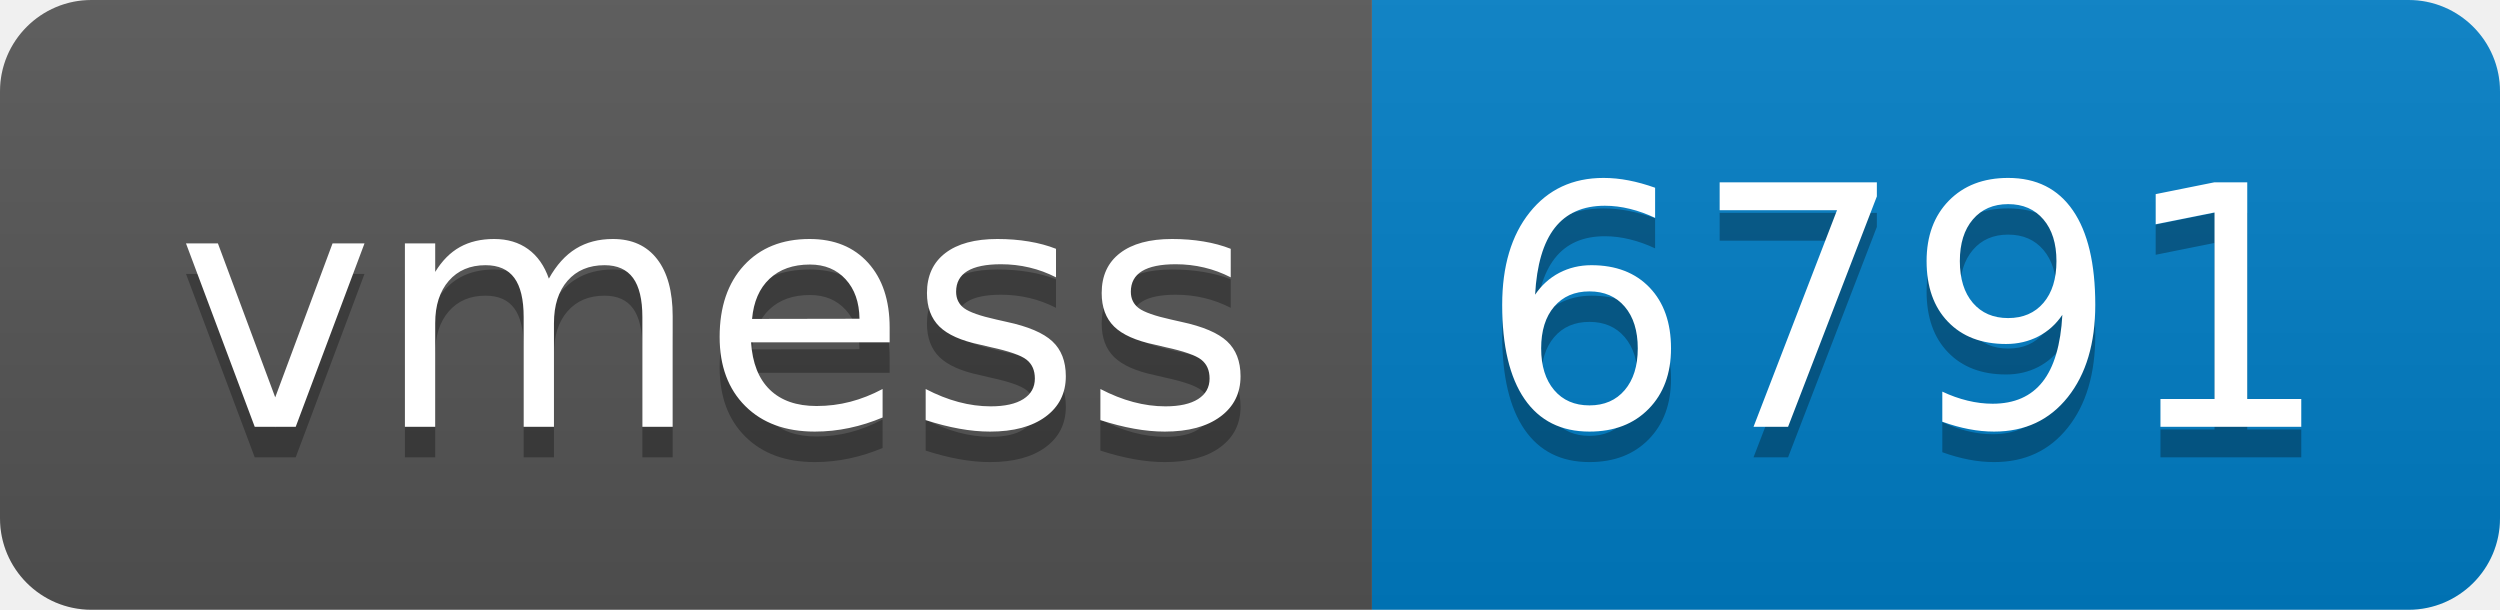
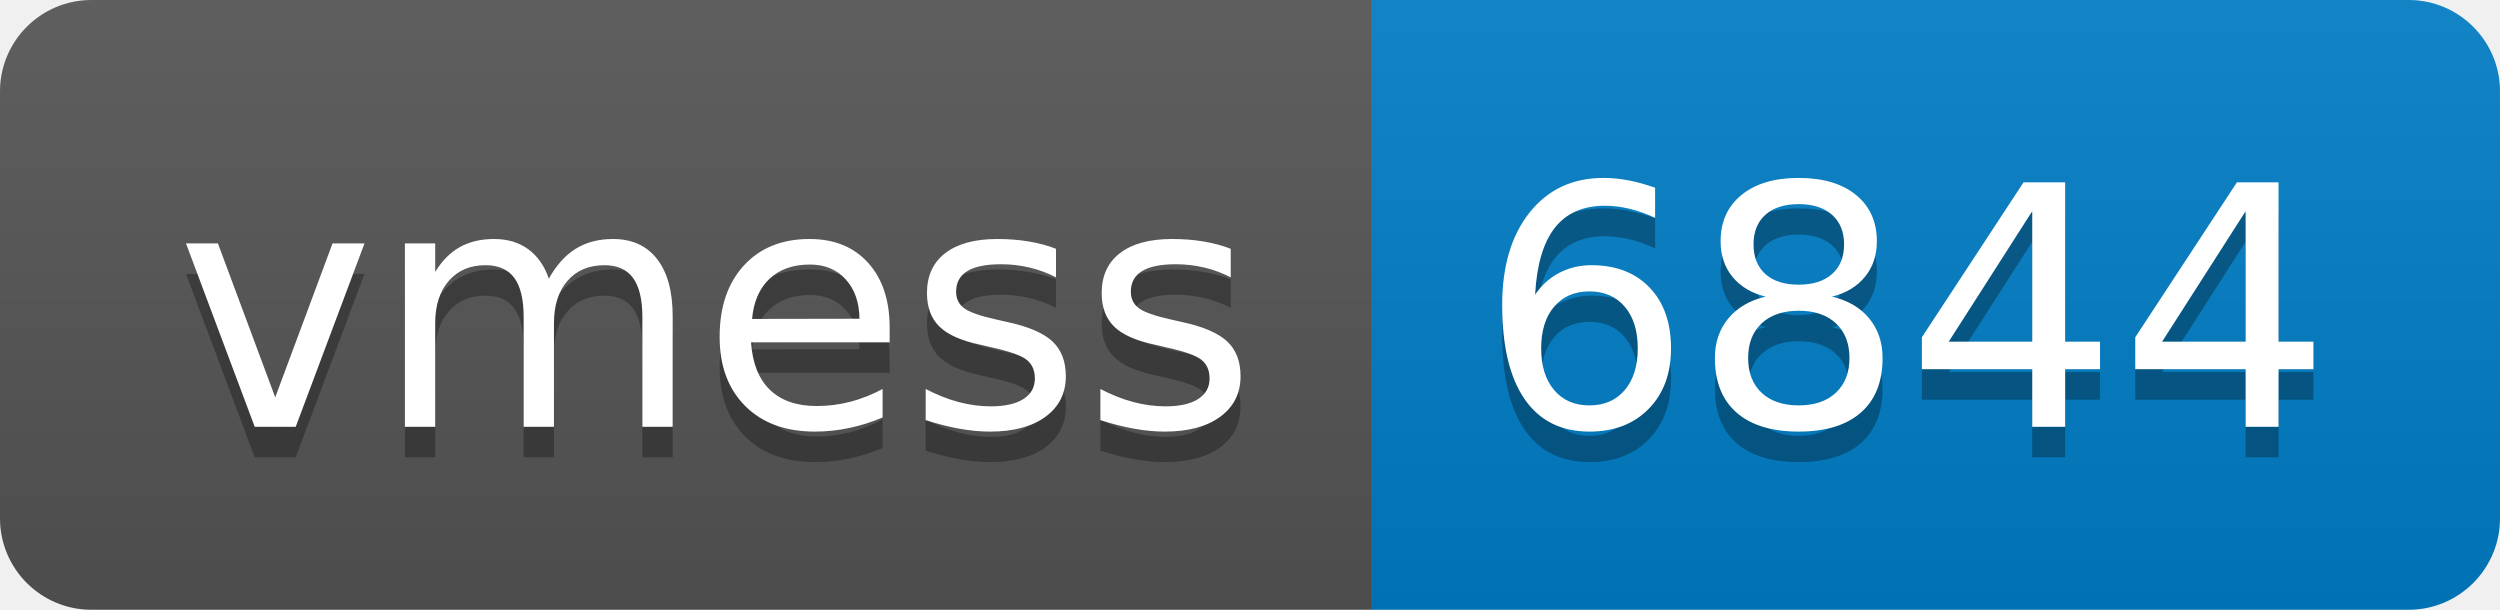
- <svg xmlns="http://www.w3.org/2000/svg" width="82" height="20" role="img" aria-label="vmess: 6791">
+ <svg xmlns="http://www.w3.org/2000/svg" width="82" height="20" role="img" aria-label="vmess: 6844">
  <linearGradient id="s" x2="0" y2="100%">
    <stop offset="0" stop-color="#bbb" stop-opacity=".1" />
    <stop offset="1" stop-opacity=".1" />
  </linearGradient>
  <clipPath id="r">
    <rect width="82" height="20" rx="3" fill="#fff" />
  </clipPath>
  <g clip-path="url(#r)">
    <rect width="45" height="20" fill="#555" />
    <rect x="45" width="37" height="20" fill="#007ec6" />
    <rect width="82" height="20" fill="url(#s)" />
  </g>
  <g fill="#fff" text-anchor="middle" font-family="Verdana,Geneva,DejaVu Sans,sans-serif" text-rendering="geometricPrecision" font-size="110">
    <text aria-hidden="true" x="235" y="150" fill="#010101" fill-opacity=".3" transform="scale(.1)" textLength="350">vmess</text>
    <text x="235" y="140" transform="scale(.1)" fill="#fff" textLength="350">vmess</text>
-     <text aria-hidden="true" x="625" y="150" fill="#010101" fill-opacity=".3" transform="scale(.1)" textLength="270">6791</text>
-     <text x="625" y="140" transform="scale(.1)" fill="#fff" textLength="270">6791</text>
+     <text aria-hidden="true" x="625" y="150" fill="#010101" fill-opacity=".3" transform="scale(.1)" textLength="270">6844</text>
+     <text x="625" y="140" transform="scale(.1)" fill="#fff" textLength="270">6844</text>
  </g>
</svg>
